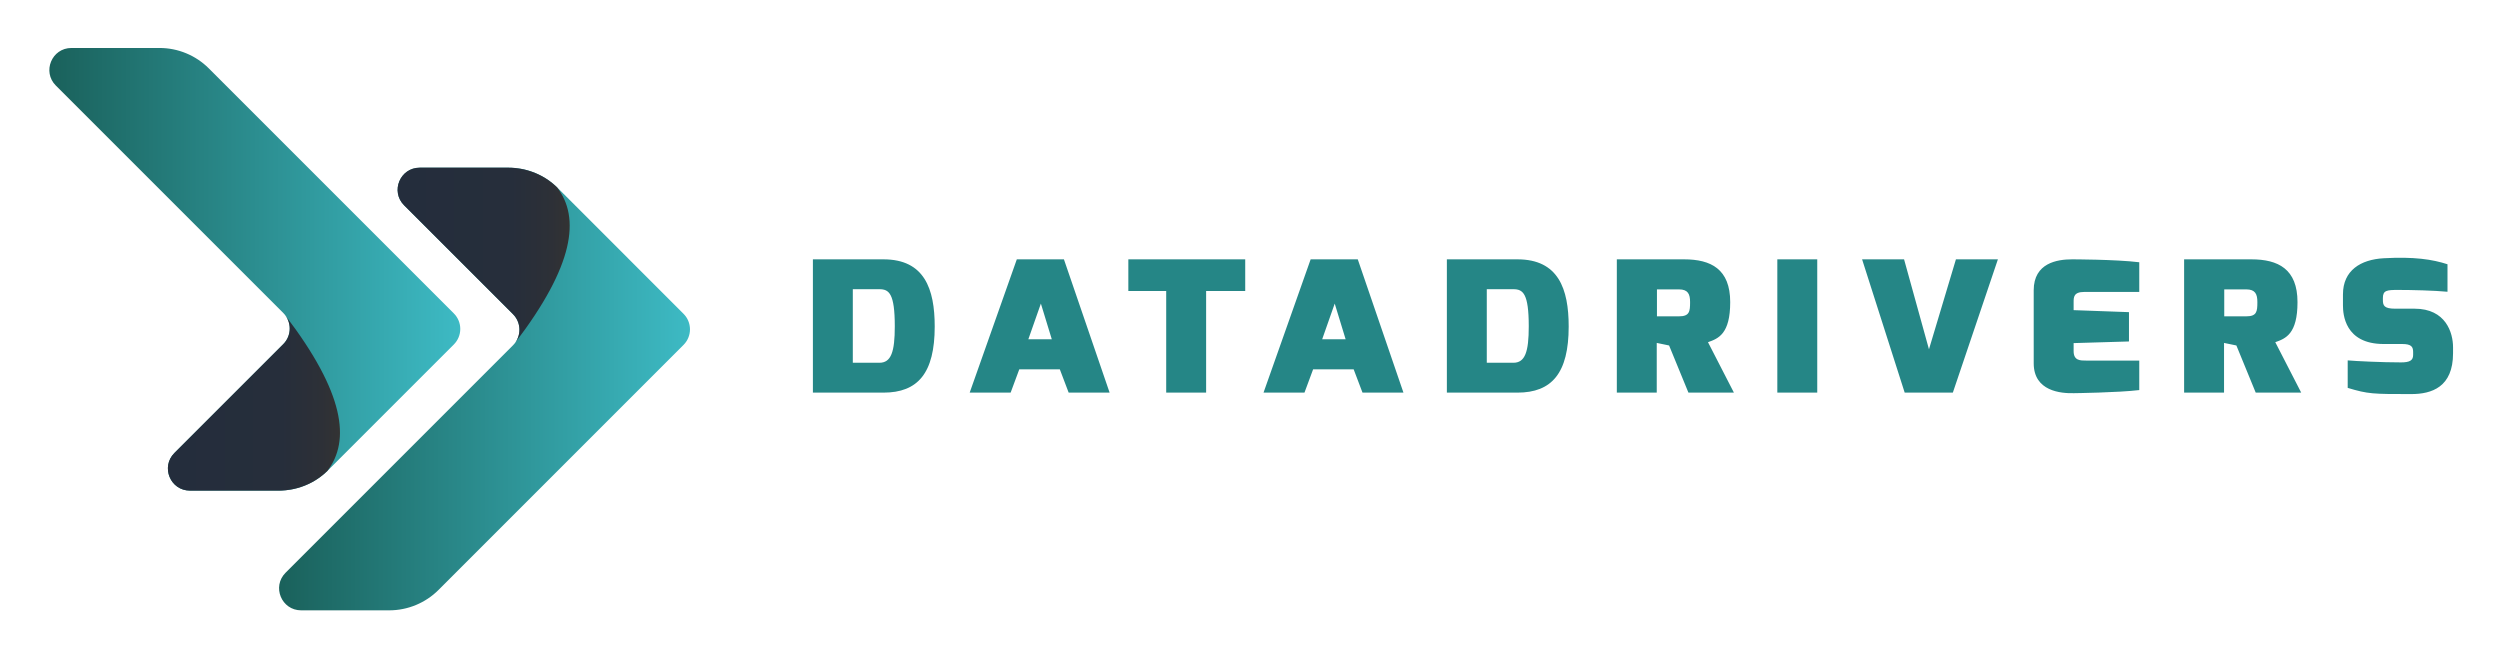
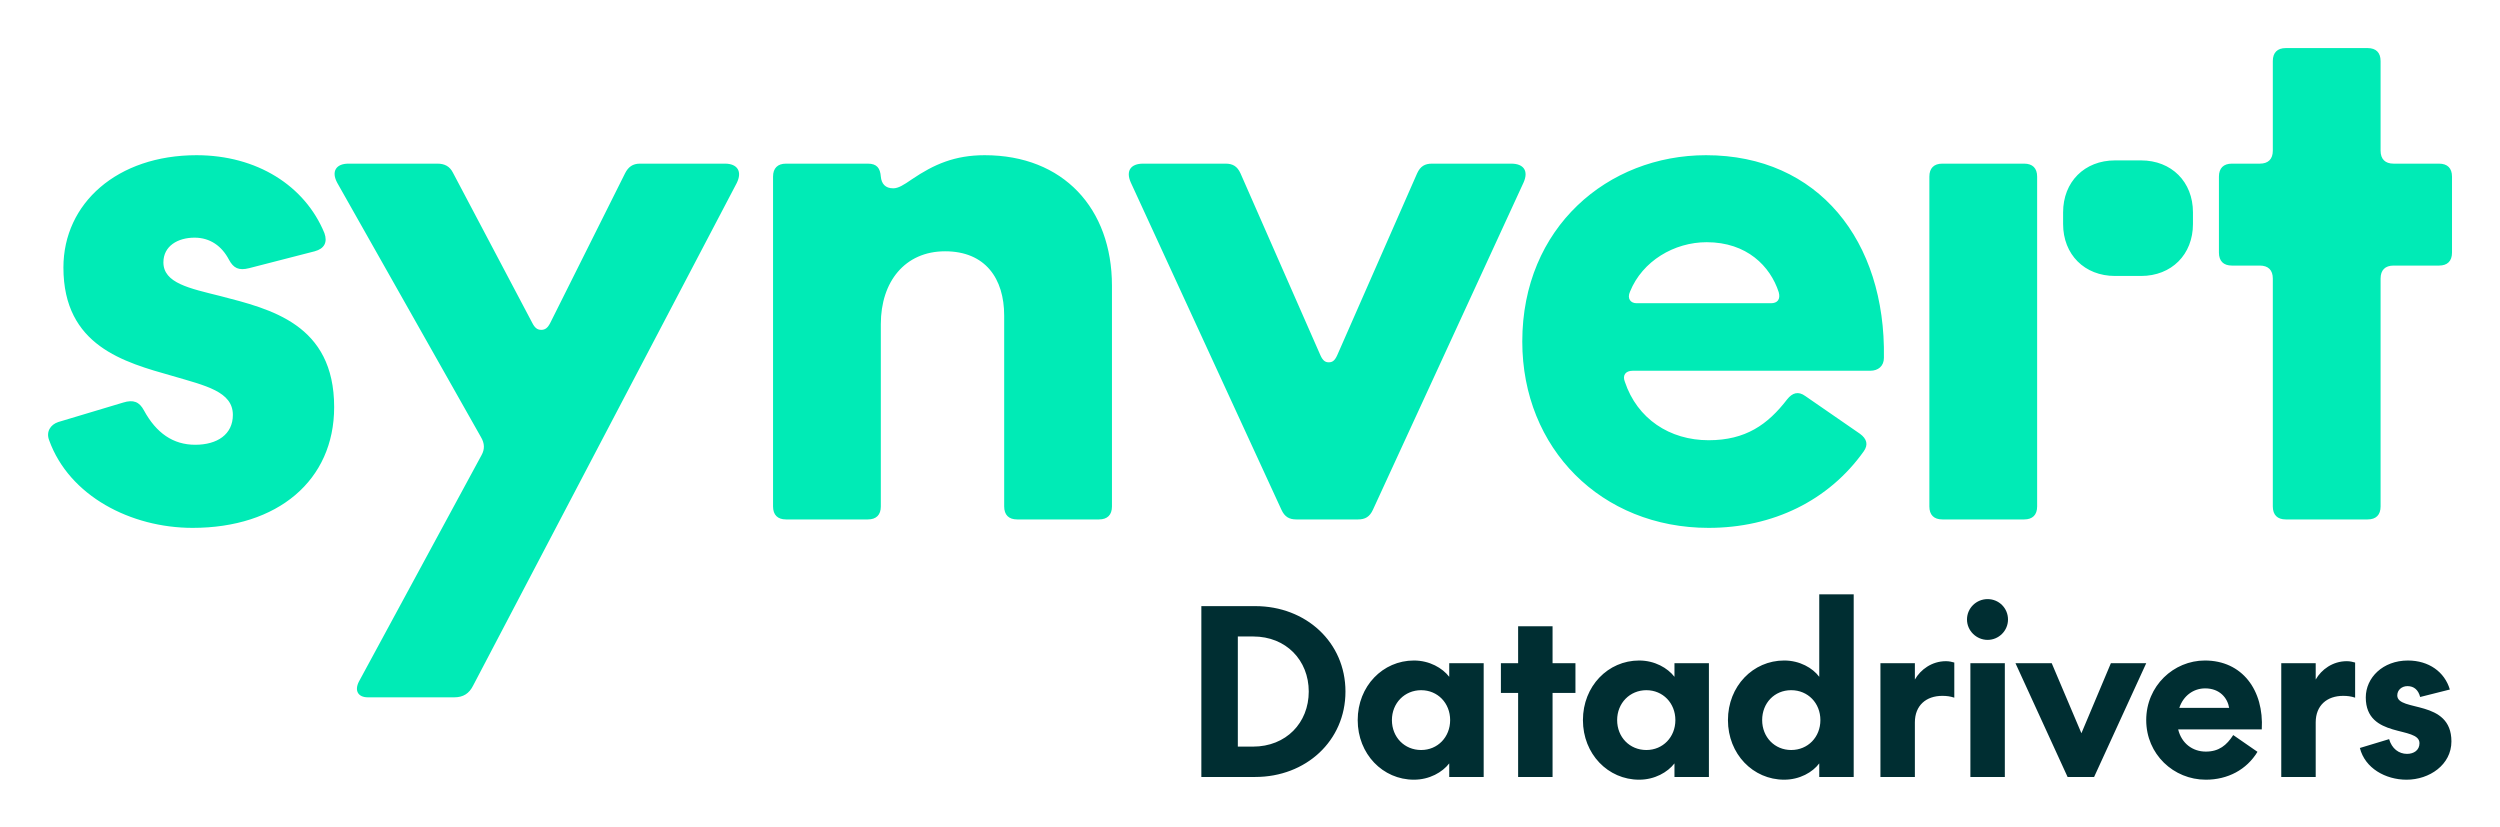
- <svg xmlns="http://www.w3.org/2000/svg" role="img" viewBox="-14.97 -4.97 882.44 231.94">
-   <linearGradient id="a" x1="19.169" x2="164.215" y1="659.973" y2="659.973" gradientTransform="translate(-16.72 -569.89)" gradientUnits="userSpaceOnUse">
-     <stop offset="0" stop-color="#1a615b" />
-     <stop offset="1" stop-color="#3dbac4" />
-   </linearGradient>
-   <path fill="url(#a)" d="M10.237 11.964H41.33c6.53 0 12.794 2.596 17.413 7.213l86.473 86.474a7.75 7.75 0 0 1 0 10.979l-44.36 44.358a24.638 24.638 0 0 1-17.413 7.211h-31.36c-6.929 0-10.394-8.37-5.497-13.27l38.438-38.437c3.032-3.038 3.032-7.955 0-10.984L4.74 25.232c-4.894-4.899-1.428-13.268 5.497-13.268z" />
-   <linearGradient id="b" x1="61.012" x2="121.754" y1="707.204" y2="707.204" gradientTransform="translate(-16.72 -569.89)" gradientUnits="userSpaceOnUse">
-     <stop offset="0" stop-color="#242d3c" />
-     <stop offset=".658" stop-color="#262e3b" />
-     <stop offset=".895" stop-color="#2d3037" />
-     <stop offset="1" stop-color="#333" />
-   </linearGradient>
-   <path fill="url(#b)" d="M85.787 106.422c2.229 3.039 1.98 7.327-.765 10.073l-38.438 38.437c-4.896 4.898-1.432 13.273 5.497 13.273H83.44c1.678 0 10.12-.076 17.14-6.938 8.225-10.746 6.025-27.576-14.793-54.845z" />
-   <linearGradient id="c" x1="100.255" x2="245.296" y1="-768.856" y2="-768.856" gradientTransform="matrix(1 0 0 -1 -16.72 -636.515)" gradientUnits="userSpaceOnUse">
-     <stop offset="0" stop-color="#1a615b" />
-     <stop offset="1" stop-color="#3dbac4" />
-   </linearGradient>
-   <path fill="url(#c)" d="M91.323 210.464h31.091a24.647 24.647 0 0 0 17.417-7.216l86.468-86.477a7.75 7.75 0 0 0 0-10.975l-44.354-44.361a24.648 24.648 0 0 0-17.417-7.216H133.17c-6.923 0-10.402 8.377-5.498 13.274l38.437 38.44a7.758 7.758 0 0 1 0 10.975l-80.281 80.286c-4.895 4.902-1.432 13.27 5.495 13.27z" />
-   <linearGradient id="d" x1="142.1" x2="202.84" y1="-721.628" y2="-721.628" gradientTransform="matrix(1 0 0 -1 -16.72 -636.515)" gradientUnits="userSpaceOnUse">
-     <stop offset="0" stop-color="#242d3c" />
-     <stop offset=".658" stop-color="#262e3b" />
-     <stop offset=".895" stop-color="#2d3037" />
-     <stop offset="1" stop-color="#333" />
-   </linearGradient>
-   <path fill="url(#d)" d="M166.876 116.006a7.762 7.762 0 0 0-.768-10.071l-38.437-38.44c-4.898-4.897-1.425-13.274 5.498-13.274h31.364c1.676 0 10.117.081 17.137 6.943 8.217 10.744 6.024 27.57-14.794 54.842z" />
-   <g fill="#258686">
-     <path d="M271.963 86.571h24.913c14.453 0 18.085 10.412 18.085 23.716 0 16.453-5.956 23.33-18.085 23.33h-24.913V86.571zm23.46 36.506c4.14 0 5.447-3.792 5.447-12.854 0-11.633-2.034-13.111-5.447-13.111h-9.37v25.965h9.37zm48.517-36.506h16.632l16.125 47.046h-14.454l-3.123-8.227h-14.309l-3.05 8.227h-14.454l16.633-47.046zm12.347 28.215l-3.85-12.597-4.43 12.597h8.28zm27.02-28.215h41.255v11.183h-13.8v35.863h-14.091V97.754h-13.364V86.571zm64.35 0h16.633l16.124 47.046h-14.453l-3.123-8.227h-14.31l-3.051 8.227h-14.453l16.633-47.046zm12.349 28.215l-3.851-12.597-4.431 12.597h8.282zm35.733-28.215h24.913c14.453 0 18.085 10.412 18.085 23.716 0 16.453-5.956 23.33-18.085 23.33h-24.913V86.571zm23.459 36.506c4.141 0 5.447-3.792 5.447-12.854 0-11.633-2.033-13.111-5.447-13.111h-9.369v25.965h9.369zm36.532-36.506h23.751c9.442 0 16.27 3.407 16.27 15.104 0 11.185-4.14 12.854-7.844 14.14l9.151 17.804h-16.052l-6.827-16.646-4.358-.9v17.546H555.73V86.571zm21.936 20.117c3.703 0 3.922-1.671 3.922-5.013 0-2.828-.728-4.499-3.922-4.499h-7.771v9.512h7.771zm34.717-20.117h14.091v47.046h-14.091V86.571zm44.738 0l8.788 31.75 9.516-31.75h14.816l-15.905 47.046H657.34l-15.035-47.046h14.816zm45.758 10.927c0-9.69 8.374-10.926 13.51-10.926 0 0 15.252 0 23.75 1.028v10.476h-19.394c-3.775 0-3.775 1.864-3.775 3.599v2.828l19.538.707v10.349l-19.538.577v2.828c0 3.406 2.396 3.343 4.503 3.343h18.666v10.411c-7.48.899-23.023 1.093-23.023 1.093-4.699.129-14.235-.707-14.235-10.541l-.002-25.772zm53.092-10.927h23.751c9.441 0 16.27 3.407 16.27 15.104 0 11.185-4.14 12.854-7.844 14.14l9.151 17.804h-16.053l-6.826-16.646-4.358-.9v17.546h-14.091V86.571zm21.935 20.117c3.704 0 3.922-1.671 3.922-5.013 0-2.828-.727-4.499-3.922-4.499h-7.771v9.512h7.771zm34.135-7.777c0-8.419 6.245-12.275 14.381-12.725 10.731-.594 17.142.385 22.516 2.121v9.705c-4.648-.45-12.638-.643-17.432-.643-3.922 0-5.374.128-5.374 2.828v.707c0 1.992.436 3.085 4.356 3.085h6.827c11.04 0 13.582 8.483 13.582 13.625v2.12c0 11.955-7.553 14.396-14.744 14.396-13.582 0-15.18 0-22.442-2.185v-9.705c2.905.257 12.058.707 18.812.707 3.123 0 4.285-.707 4.285-2.635v-1.028c0-1.864-.654-2.828-3.851-2.828h-6.536c-13.801 0-14.382-10.604-14.382-13.625v-3.92h.002z" />
-   </g>
+ <svg xmlns="http://www.w3.org/2000/svg" role="img" viewBox="-74.05 -74.05 3850.60 1273.10">
+   <path fill="#00ebb6" d="M445.63 208l221 391c6 10 6 19 1 28l-189 349c-7 14-1 24 14 24h133c14 0 23-6 29-18l406-774c9-18 1-30-18-30h-131c-11 0-18 5-23 15l-115 230c-4 8-8 11-14 11s-10-3-14-11l-122-231c-5-10-13-14-24-14h-137c-19 0-27 12-17 30zm3001 518h126c13 0 20-7 20-20V355c0-13 7-20 20-20h70c13 0 20-7 20-20V198c0-13-7-20-20-20h-70c-13 0-20-7-20-20V20c0-13-7-20-20-20h-126c-13 0-20 7-20 20v138c0 13-7 20-20 20h-43c-13 0-20 7-20 20v117c0 13 7 20 20 20h43c13 0 20 7 20 20v351c0 13 7 20 20 20zm-263-375h40c47 0 80-33 80-80v-18c0-47-33-80-80-80h-40c-47 0-80 33-80 80v18c0 47 33 80 80 80zm-266 375h126c13 0 20-7 20-20V198c0-13-7-20-20-20h-126c-13 0-20 7-20 20v508c0 13 7 20 20 20zm-481-351c19-47 68-76 118-76 62 0 98 37 111 77 3 11-2 17-12 17h-207c-9 0-15-7-10-18zm121 364c99 0 185-42 239-118 7-10 5-19-6-27l-84-58c-11-8-20-5-28 5-30 39-64 63-121 63-60 0-110-33-129-90-4-10 1-17 12-17h366c12 0 21-7 21-20 3-180-101-312-274-312-151 0-283 111-283 287 0 165 122 287 287 287zm-635-13h95c11 0 18-4 23-15l232-504c8-18 0-29-19-29h-122c-11 0-18 4-23 15l-123 280c-4 9-8 11-13 11s-9-2-13-11l-123-280c-5-11-12-15-23-15h-127c-19 0-27 11-19 29l232 504c5 11 12 15 23 15zm-786 0h126c13 0 20-7 20-20V425c0-65 37-112 99-112s91 42 91 99v294c0 13 7 20 20 20h126c13 0 20-7 20-20V366c0-119-75-201-196-201-46 0-78 14-112 37-13 9-21 14-29 14-12 0-18-7-19-18-1-13-6-20-20-20h-126c-13 0-20 7-20 20v508c0 13 7 20 20 20zm-914 13c131 0 218-73 218-186 0-128-98-151-175-171-48-12-88-20-88-52 0-25 22-38 48-38 24 0 42 13 53 34 7 13 15 17 31 13l101-26c15-4 20-14 15-28-30-73-104-120-197-120-122 0-205 74-205 173 0 121 94 146 168 167 51 15 93 24 93 60 0 30-24 46-58 46s-60-18-79-53c-7-13-16-17-32-12l-100 30c-12 4-19 15-14 28 31 86 126 135 221 135z" />
+   <path fill="#002e32" d="M1859.38 859.53c77.83 0 138.9 55.49 138.9 131.57s-61.07 131.57-138.9 131.57h-83.06V859.52h83.06zm-3.14 46.77h-23.73v169.61h23.38c50.95 0 85.85-36.65 85.85-84.81s-34.9-84.81-85.5-84.81zm354.93 41.18v175.2h-53.05v-20.94c-10.47 13.61-30.36 25.13-54.44 25.13-47.81 0-86.55-39.44-86.55-91.79s38.74-91.79 86.55-91.79c24.08 0 43.97 11.52 54.44 25.13v-20.94h53.05zm-96.32 133.67c25.48 0 44.67-19.89 44.67-46.07s-19.19-46.07-44.67-46.07-45.02 19.89-45.02 46.07 19.2 46.07 45.02 46.07zm122.85-133.67h26.52v-56.89h53.05v56.89h35.25v45.72h-35.25v129.48h-53.05V993.2h-26.52v-45.72zm320.38 0v175.2h-53.05v-20.94c-10.47 13.61-30.36 25.13-54.44 25.13-47.81 0-86.55-39.44-86.55-91.79s38.74-91.79 86.55-91.79c24.08 0 43.97 11.52 54.44 25.13v-20.94h53.05zm-96.32 133.67c25.48 0 44.67-19.89 44.67-46.07s-19.2-46.07-44.67-46.07-45.02 19.89-45.02 46.07 19.19 46.07 45.02 46.07zm319.33-239.77v281.29h-53.05v-20.94c-10.12 13.61-30.01 25.13-54.09 25.13-47.81 0-86.55-39.44-86.55-91.79s38.74-91.79 86.55-91.79c24.08 0 43.97 11.52 54.09 25.13V841.37h53.05zm-96.32 239.76c25.83 0 45.02-19.89 45.02-46.07s-19.2-46.07-45.02-46.07-44.67 19.89-44.67 46.07 19.19 46.07 44.67 46.07zm251.28-80.61c-6.28-2.09-11.87-2.79-18.5-2.79-24.78 0-42.23 14.66-42.23 40.83v84.11h-53.05v-175.2h53.05v25.13c8.73-15.36 26.18-28.27 47.81-28.27 5.23 0 9.07 1.05 12.91 2.09v54.09zm19.54-120.41c0-17.45 14.31-31.41 31.76-31.41s31.41 13.96 31.41 31.41-14.31 31.41-31.41 31.41-31.76-13.96-31.76-31.41zm58.28 67.36v175.2h-53.05v-175.2h53.05zm96.67 175.2l-80.27-175.2h55.84l45.72 107.84 45.37-107.84h54.44l-80.27 175.2h-40.83zm255.12-64.57l37.34 25.83c-16.75 27.57-45.72 42.93-79.57 42.93-49.56 0-91.79-39.09-91.79-91.79s42.23-91.79 90.39-91.79c57.24 0 91.09 45.37 87.6 106.1h-128.78c5.23 21.64 22.34 34.2 42.58 34.2s32.11-9.77 42.23-25.48zm-83.06-41.88h76.78c-2.44-15.01-14.31-30.01-36.99-30.01-17.8 0-33.5 11.17-39.79 30.01zm270.82-15.7c-6.28-2.09-11.87-2.79-18.5-2.79-24.78 0-42.23 14.66-42.23 40.83v84.11h-53.05v-175.2h53.05v25.13c8.72-15.36 26.17-28.27 47.81-28.27 5.23 0 9.07 1.05 12.91 2.09v54.09zm7.32 77.48l45.02-13.61c4.19 14.66 15.01 22.69 27.57 22.69 10.47 0 19.2-5.58 19.2-16.4 0-27.22-82.71-6.28-82.71-70.5 0-30.36 26.17-56.89 64.91-56.89 32.11 0 56.54 17.45 64.56 44.67l-45.72 11.52c-2.79-10.82-9.42-16.75-19.54-16.75-8.73 0-15.71 5.93-15.71 14.31 0 25.83 83.41 5.24 83.41 70.85 0 35.95-33.85 58.98-69.1 58.98-32.46 0-64.22-17.8-71.89-48.86z" />
</svg>
